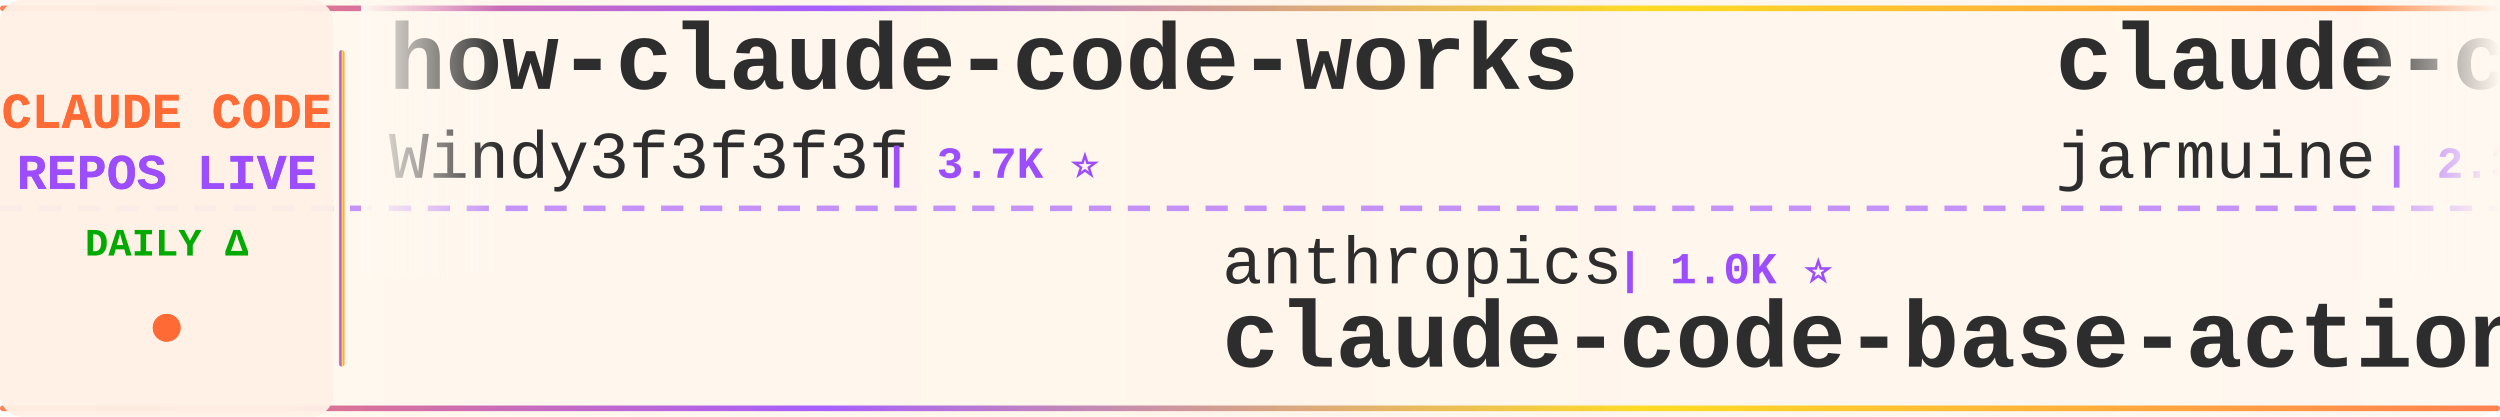
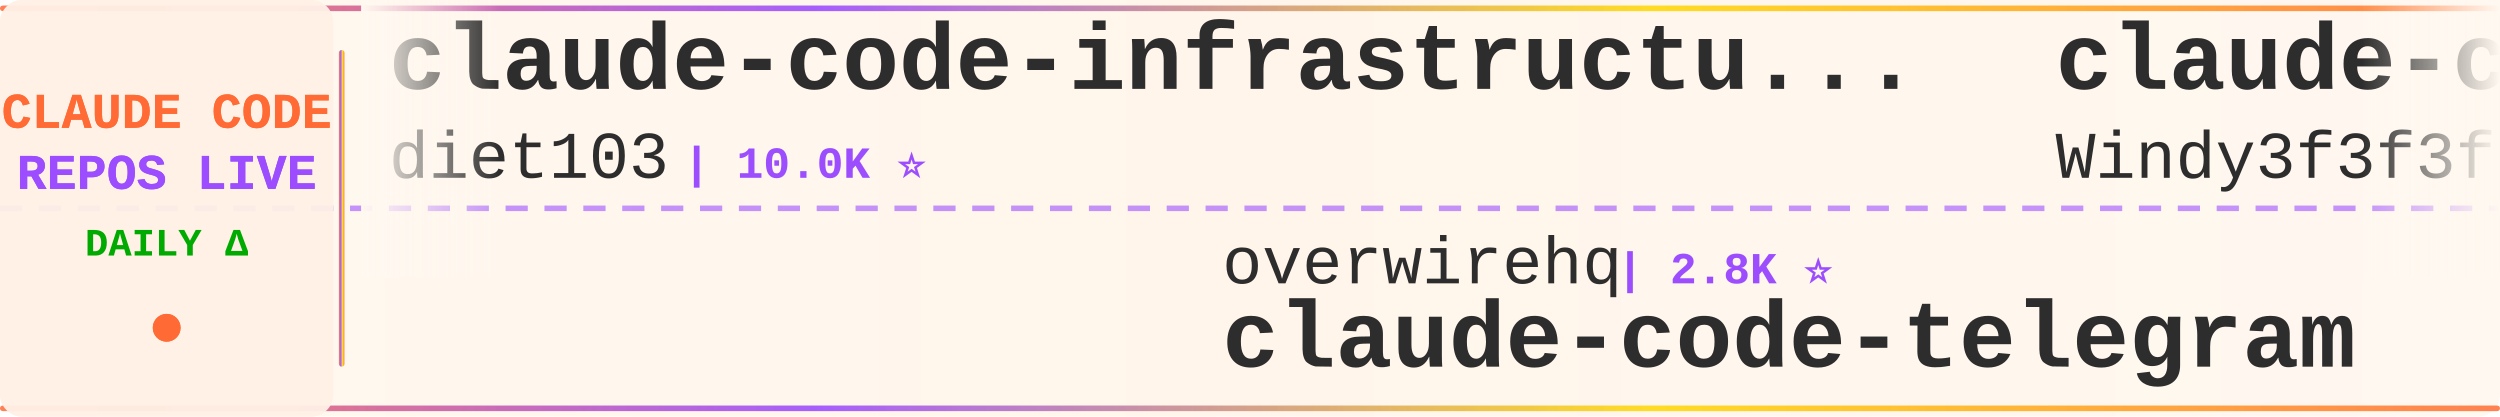
<svg xmlns="http://www.w3.org/2000/svg" width="900" height="150">
  <defs>
    <linearGradient id="tickerBg" x1="0%" y1="0%" x2="100%" y2="0%">
      <stop offset="0%" style="stop-color:#fff8f0;stop-opacity:0.98" />
      <stop offset="50%" style="stop-color:#fff5eb;stop-opacity:1" />
      <stop offset="100%" style="stop-color:#fff8f0;stop-opacity:0.98" />
    </linearGradient>
    <linearGradient id="borderGrad" x1="0%" y1="0%" x2="100%" y2="0%">
      <stop offset="0%" style="stop-color:#FF6B35;stop-opacity:0.85">
        <animate attributeName="stop-opacity" values="0.85;1;0.85" dur="2s" repeatCount="indefinite" />
      </stop>
      <stop offset="33%" style="stop-color:#9C4EFF;stop-opacity:0.9">
        <animate attributeName="stop-opacity" values="0.9;1;0.9" dur="2.2s" repeatCount="indefinite" />
      </stop>
      <stop offset="66%" style="stop-color:#FFD700;stop-opacity:0.85">
        <animate attributeName="stop-opacity" values="0.85;1;0.85" dur="1.8s" repeatCount="indefinite" />
      </stop>
      <stop offset="100%" style="stop-color:#FF6B35;stop-opacity:0.85">
        <animate attributeName="stop-opacity" values="0.85;1;0.85" dur="2s" repeatCount="indefinite" />
      </stop>
    </linearGradient>
    <filter id="textGlow">
      <feGaussianBlur stdDeviation="0.15" result="coloredBlur" />
      <feMerge>
        <feMergeNode in="coloredBlur" />
        <feMergeNode in="SourceGraphic" />
      </feMerge>
    </filter>
    <filter id="metricGlow">
      <feGaussianBlur stdDeviation="0.2" result="coloredBlur" />
      <feMerge>
        <feMergeNode in="coloredBlur" />
        <feMergeNode in="SourceGraphic" />
      </feMerge>
    </filter>
    <linearGradient id="leftFade" x1="0%" y1="0%" x2="100%" y2="0%">
      <stop offset="0%" style="stop-color:#fff8f0;stop-opacity:1" />
      <stop offset="100%" style="stop-color:#fff8f0;stop-opacity:0" />
    </linearGradient>
    <linearGradient id="rightFade" x1="0%" y1="0%" x2="100%" y2="0%">
      <stop offset="0%" style="stop-color:#fff8f0;stop-opacity:0" />
      <stop offset="100%" style="stop-color:#fff8f0;stop-opacity:1" />
    </linearGradient>
  </defs>
  <rect width="900" height="150" fill="url(#tickerBg)" rx="8" />
  <rect x="0" y="2" width="900" height="2" fill="url(#borderGrad)" rx="1" />
  <rect x="0" y="146" width="900" height="2" fill="url(#borderGrad)" rx="1" />
  <line x1="0" y1="75" x2="900" y2="75" stroke="#9C4EFF" stroke-width="2" stroke-dasharray="8 6" opacity="0.6" />
  <rect x="0" y="0" width="120" height="150" fill="#fff0e6" opacity="0.95" rx="8" />
  <text x="60" y="46" font-family="'Courier New', monospace" font-size="18" font-weight="bold" fill="#FF6B35" text-anchor="middle" filter="url(#textGlow)">
    CLAUDE CODE
  </text>
  <text x="60" y="68" font-family="'Courier New', monospace" font-size="18" font-weight="bold" fill="#9C4EFF" text-anchor="middle" filter="url(#textGlow)">
    REPOS LIVE
  </text>
  <text x="60" y="92" font-family="'Courier New', monospace" font-size="14" font-weight="bold" fill="#00aa00" text-anchor="middle">
    DAILY Δ
  </text>
  <circle cx="60" cy="118" r="5" fill="#FF6B35" filter="url(#metricGlow)">
    <animate attributeName="r" values="4;6;4" dur="1.5s" repeatCount="indefinite" />
    <animate attributeName="opacity" values="0.6;1;0.6" dur="1.5s" repeatCount="indefinite" />
  </circle>
  <rect x="122" y="18" width="2" height="114" fill="url(#borderGrad)" rx="1" />
  <clipPath id="tickerClip">
    <rect x="130" y="0" width="770" height="150" />
  </clipPath>
  <g clip-path="url(#tickerClip)">
    <g id="tickerItems">
      <animateTransform attributeName="transform" attributeType="XML" type="translate" from="0 0" to="-3000 0" dur="54s" repeatCount="indefinite" />
      <g transform="translate(0, 0)">
-         <text x="140" y="32" font-family="'Courier New', monospace" font-size="34" font-weight="bold" fill="#2d2d2d">how-claude-code-works</text>
-         <text x="140" y="64" font-family="'Courier New', monospace" font-size="24" font-weight="normal" fill="#2d2d2d" opacity="1.0">Windy3f3f3f3f</text>
-         <text x="318" y="64" font-family="'Courier New', monospace" font-size="16" font-weight="bold" fill="#9C4EFF"> | 3.7K ⭐</text>
+         <text x="140" y="32" font-family="'Courier New', monospace" font-size="34" font-weight="bold" fill="#2d2d2d">claude-code-infrastructu...</text>
+         <text x="140" y="64" font-family="'Courier New', monospace" font-size="24" font-weight="normal" fill="#2d2d2d" opacity="1.0">diet103</text>
+         <text x="246" y="64" font-family="'Courier New', monospace" font-size="16" font-weight="bold" fill="#9C4EFF"> | 10.0K ⭐</text>
      </g>
      <g transform="translate(300, 0)">
-         <text x="140" y="102" font-family="'Courier New', monospace" font-size="24" font-weight="normal" fill="#2d2d2d" opacity="1.0">anthropics</text>
-         <text x="282" y="102" font-family="'Courier New', monospace" font-size="16" font-weight="bold" fill="#9C4EFF"> | 1.0K ⭐</text>
-         <text x="140" y="132" font-family="'Courier New', monospace" font-size="34" font-weight="bold" fill="#2d2d2d">claude-code-base-action</text>
+         <text x="140" y="102" font-family="'Courier New', monospace" font-size="24" font-weight="normal" fill="#2d2d2d" opacity="1.0">overwirehq</text>
+         <text x="282" y="102" font-family="'Courier New', monospace" font-size="16" font-weight="bold" fill="#9C4EFF"> | 2.8K ⭐</text>
+         <text x="140" y="132" font-family="'Courier New', monospace" font-size="34" font-weight="bold" fill="#2d2d2d">claude-code-telegram</text>
      </g>
      <g transform="translate(600, 0)">
-         <text x="140" y="32" font-family="'Courier New', monospace" font-size="34" font-weight="bold" fill="#2d2d2d">claude-code</text>
-         <text x="140" y="64" font-family="'Courier New', monospace" font-size="24" font-weight="normal" fill="#2d2d2d" opacity="1.0">jarmuine</text>
-         <text x="258" y="64" font-family="'Courier New', monospace" font-size="16" font-weight="bold" fill="#9C4EFF"> | 2.3K ⭐</text>
+         <text x="140" y="32" font-family="'Courier New', monospace" font-size="34" font-weight="bold" fill="#2d2d2d">claude-code-from-scratch</text>
+         <text x="140" y="64" font-family="'Courier New', monospace" font-size="24" font-weight="normal" fill="#2d2d2d" opacity="1.0">Windy3f3f3f3f</text>
+         <text x="318" y="64" font-family="'Courier New', monospace" font-size="16" font-weight="bold" fill="#9C4EFF"> | 2.8K ⭐</text>
      </g>
      <g transform="translate(900, 0)">
-         <text x="140" y="102" font-family="'Courier New', monospace" font-size="24" font-weight="normal" fill="#2d2d2d" opacity="1.0">Yeachan-Heo</text>
-         <text x="294" y="102" font-family="'Courier New', monospace" font-size="16" font-weight="bold" fill="#9C4EFF"> | 39.9K ⭐ +11</text>
-         <text x="140" y="132" font-family="'Courier New', monospace" font-size="34" font-weight="bold" fill="#2d2d2d">oh-my-claudecode</text>
+         <text x="140" y="102" font-family="'Courier New', monospace" font-size="24" font-weight="normal" fill="#2d2d2d" opacity="1.0">https-deeplearning-ai</text>
+         <text x="414" y="102" font-family="'Courier New', monospace" font-size="16" font-weight="bold" fill="#9C4EFF"> | 556 ⭐</text>
+         <text x="140" y="132" font-family="'Courier New', monospace" font-size="34" font-weight="bold" fill="#2d2d2d">sc-claude-code-files</text>
      </g>
      <g transform="translate(1200, 0)">
-         <text x="140" y="32" font-family="'Courier New', monospace" font-size="34" font-weight="bold" fill="#2d2d2d">claude-code-templates</text>
-         <text x="140" y="64" font-family="'Courier New', monospace" font-size="24" font-weight="normal" fill="#2d2d2d" opacity="1.0">davila7</text>
-         <text x="246" y="64" font-family="'Courier New', monospace" font-size="16" font-weight="bold" fill="#9C4EFF"> | 32.6K ⭐ +4</text>
+         <text x="140" y="32" font-family="'Courier New', monospace" font-size="34" font-weight="bold" fill="#2d2d2d">claude-code-router</text>
+         <text x="140" y="64" font-family="'Courier New', monospace" font-size="24" font-weight="normal" fill="#2d2d2d" opacity="1.0">musistudio</text>
+         <text x="282" y="64" font-family="'Courier New', monospace" font-size="16" font-weight="bold" fill="#9C4EFF"> | 37.7K ⭐ +8</text>
      </g>
      <g transform="translate(1500, 0)">
-         <text x="140" y="102" font-family="'Courier New', monospace" font-size="24" font-weight="normal" fill="#2d2d2d" opacity="1.0">disler</text>
-         <text x="234" y="102" font-family="'Courier New', monospace" font-size="16" font-weight="bold" fill="#9C4EFF"> | 1.7K ⭐</text>
-         <text x="140" y="132" font-family="'Courier New', monospace" font-size="34" font-weight="bold" fill="#2d2d2d">pi-vs-claude-code</text>
+         <text x="140" y="102" font-family="'Courier New', monospace" font-size="24" font-weight="normal" fill="#2d2d2d" opacity="1.0">lorryjovens-hub</text>
+         <text x="342" y="102" font-family="'Courier New', monospace" font-size="16" font-weight="bold" fill="#9C4EFF"> | 1.7K ⭐</text>
+         <text x="140" y="132" font-family="'Courier New', monospace" font-size="34" font-weight="bold" fill="#2d2d2d">claude-code-rust</text>
      </g>
      <g transform="translate(1800, 0)">
-         <text x="140" y="32" font-family="'Courier New', monospace" font-size="34" font-weight="bold" fill="#2d2d2d">Claude-Code</text>
-         <text x="140" y="64" font-family="'Courier New', monospace" font-size="24" font-weight="normal" fill="#2d2d2d" opacity="1.0">pengchengneo</text>
-         <text x="306" y="64" font-family="'Courier New', monospace" font-size="16" font-weight="bold" fill="#9C4EFF"> | 1.8K ⭐</text>
+         <text x="140" y="32" font-family="'Courier New', monospace" font-size="34" font-weight="bold" fill="#2d2d2d">claude-code-rev</text>
+         <text x="140" y="64" font-family="'Courier New', monospace" font-size="24" font-weight="normal" fill="#2d2d2d" opacity="1.0">oboard</text>
+         <text x="234" y="64" font-family="'Courier New', monospace" font-size="16" font-weight="bold" fill="#9C4EFF"> | 3.3K ⭐ +1</text>
      </g>
      <g transform="translate(2100, 0)">
-         <text x="140" y="102" font-family="'Courier New', monospace" font-size="24" font-weight="normal" fill="#2d2d2d" opacity="1.0">huangserva</text>
-         <text x="282" y="102" font-family="'Courier New', monospace" font-size="16" font-weight="bold" fill="#9C4EFF"> | 629 ⭐</text>
-         <text x="140" y="132" font-family="'Courier New', monospace" font-size="34" font-weight="bold" fill="#2d2d2d">claude-code-cli</text>
+         <text x="140" y="102" font-family="'Courier New', monospace" font-size="24" font-weight="normal" fill="#2d2d2d" opacity="1.0">repowise-dev</text>
+         <text x="306" y="102" font-family="'Courier New', monospace" font-size="16" font-weight="bold" fill="#9C4EFF"> | 1.2K ⭐ +1</text>
+         <text x="140" y="132" font-family="'Courier New', monospace" font-size="34" font-weight="bold" fill="#2d2d2d">claude-code-prompts</text>
      </g>
      <g transform="translate(2400, 0)">
-         <text x="140" y="32" font-family="'Courier New', monospace" font-size="34" font-weight="bold" fill="#2d2d2d">claude-code-harness</text>
-         <text x="140" y="64" font-family="'Courier New', monospace" font-size="24" font-weight="normal" fill="#2d2d2d" opacity="1.0">Chachamaru127</text>
-         <text x="318" y="64" font-family="'Courier New', monospace" font-size="16" font-weight="bold" fill="#9C4EFF"> | 3.2K ⭐</text>
+         <text x="140" y="32" font-family="'Courier New', monospace" font-size="34" font-weight="bold" fill="#2d2d2d">Claude-code</text>
+         <text x="140" y="64" font-family="'Courier New', monospace" font-size="24" font-weight="normal" fill="#2d2d2d" opacity="1.0">zstmfhy</text>
+         <text x="246" y="64" font-family="'Courier New', monospace" font-size="16" font-weight="bold" fill="#9C4EFF"> | 188 ⭐</text>
      </g>
      <g transform="translate(2700, 0)">
-         <text x="140" y="102" font-family="'Courier New', monospace" font-size="24" font-weight="normal" fill="#2d2d2d" opacity="1.0">krusemediallc</text>
-         <text x="318" y="102" font-family="'Courier New', monospace" font-size="16" font-weight="bold" fill="#9C4EFF"> | 1.6K ⭐ +4</text>
-         <text x="140" y="132" font-family="'Courier New', monospace" font-size="34" font-weight="bold" fill="#2d2d2d">arcads-claude-code</text>
+         <text x="140" y="102" font-family="'Courier New', monospace" font-size="24" font-weight="normal" fill="#2d2d2d" opacity="1.0">Pimzino</text>
+         <text x="246" y="102" font-family="'Courier New', monospace" font-size="16" font-weight="bold" fill="#9C4EFF"> | 3.9K ⭐</text>
+         <text x="140" y="132" font-family="'Courier New', monospace" font-size="34" font-weight="bold" fill="#2d2d2d">claude-code-spec-workflo...</text>
      </g>
      <g transform="translate(3000, 0)">
-         <text x="140" y="32" font-family="'Courier New', monospace" font-size="34" font-weight="bold" fill="#2d2d2d">how-claude-code-works</text>
-         <text x="140" y="64" font-family="'Courier New', monospace" font-size="24" font-weight="normal" fill="#2d2d2d" opacity="1.0">Windy3f3f3f3f</text>
-         <text x="318" y="64" font-family="'Courier New', monospace" font-size="16" font-weight="bold" fill="#9C4EFF"> | 3.7K ⭐</text>
+         <text x="140" y="32" font-family="'Courier New', monospace" font-size="34" font-weight="bold" fill="#2d2d2d">claude-code-infrastructu...</text>
+         <text x="140" y="64" font-family="'Courier New', monospace" font-size="24" font-weight="normal" fill="#2d2d2d" opacity="1.0">diet103</text>
+         <text x="246" y="64" font-family="'Courier New', monospace" font-size="16" font-weight="bold" fill="#9C4EFF"> | 10.0K ⭐</text>
      </g>
      <g transform="translate(3300, 0)">
-         <text x="140" y="102" font-family="'Courier New', monospace" font-size="24" font-weight="normal" fill="#2d2d2d" opacity="1.0">anthropics</text>
-         <text x="282" y="102" font-family="'Courier New', monospace" font-size="16" font-weight="bold" fill="#9C4EFF"> | 1.0K ⭐</text>
-         <text x="140" y="132" font-family="'Courier New', monospace" font-size="34" font-weight="bold" fill="#2d2d2d">claude-code-base-action</text>
+         <text x="140" y="102" font-family="'Courier New', monospace" font-size="24" font-weight="normal" fill="#2d2d2d" opacity="1.0">overwirehq</text>
+         <text x="282" y="102" font-family="'Courier New', monospace" font-size="16" font-weight="bold" fill="#9C4EFF"> | 2.8K ⭐</text>
+         <text x="140" y="132" font-family="'Courier New', monospace" font-size="34" font-weight="bold" fill="#2d2d2d">claude-code-telegram</text>
      </g>
      <g transform="translate(3600, 0)">
-         <text x="140" y="32" font-family="'Courier New', monospace" font-size="34" font-weight="bold" fill="#2d2d2d">claude-code</text>
-         <text x="140" y="64" font-family="'Courier New', monospace" font-size="24" font-weight="normal" fill="#2d2d2d" opacity="1.0">jarmuine</text>
-         <text x="258" y="64" font-family="'Courier New', monospace" font-size="16" font-weight="bold" fill="#9C4EFF"> | 2.3K ⭐</text>
+         <text x="140" y="32" font-family="'Courier New', monospace" font-size="34" font-weight="bold" fill="#2d2d2d">claude-code-from-scratch</text>
+         <text x="140" y="64" font-family="'Courier New', monospace" font-size="24" font-weight="normal" fill="#2d2d2d" opacity="1.0">Windy3f3f3f3f</text>
+         <text x="318" y="64" font-family="'Courier New', monospace" font-size="16" font-weight="bold" fill="#9C4EFF"> | 2.8K ⭐</text>
      </g>
      <g transform="translate(3900, 0)">
-         <text x="140" y="102" font-family="'Courier New', monospace" font-size="24" font-weight="normal" fill="#2d2d2d" opacity="1.0">Yeachan-Heo</text>
-         <text x="294" y="102" font-family="'Courier New', monospace" font-size="16" font-weight="bold" fill="#9C4EFF"> | 39.9K ⭐ +11</text>
-         <text x="140" y="132" font-family="'Courier New', monospace" font-size="34" font-weight="bold" fill="#2d2d2d">oh-my-claudecode</text>
+         <text x="140" y="102" font-family="'Courier New', monospace" font-size="24" font-weight="normal" fill="#2d2d2d" opacity="1.0">https-deeplearning-ai</text>
+         <text x="414" y="102" font-family="'Courier New', monospace" font-size="16" font-weight="bold" fill="#9C4EFF"> | 556 ⭐</text>
+         <text x="140" y="132" font-family="'Courier New', monospace" font-size="34" font-weight="bold" fill="#2d2d2d">sc-claude-code-files</text>
      </g>
    </g>
  </g>
  <rect x="130" y="0" width="50" height="100" fill="url(#leftFade)" />
  <rect x="850" y="0" width="50" height="100" fill="url(#rightFade)" />
</svg>
